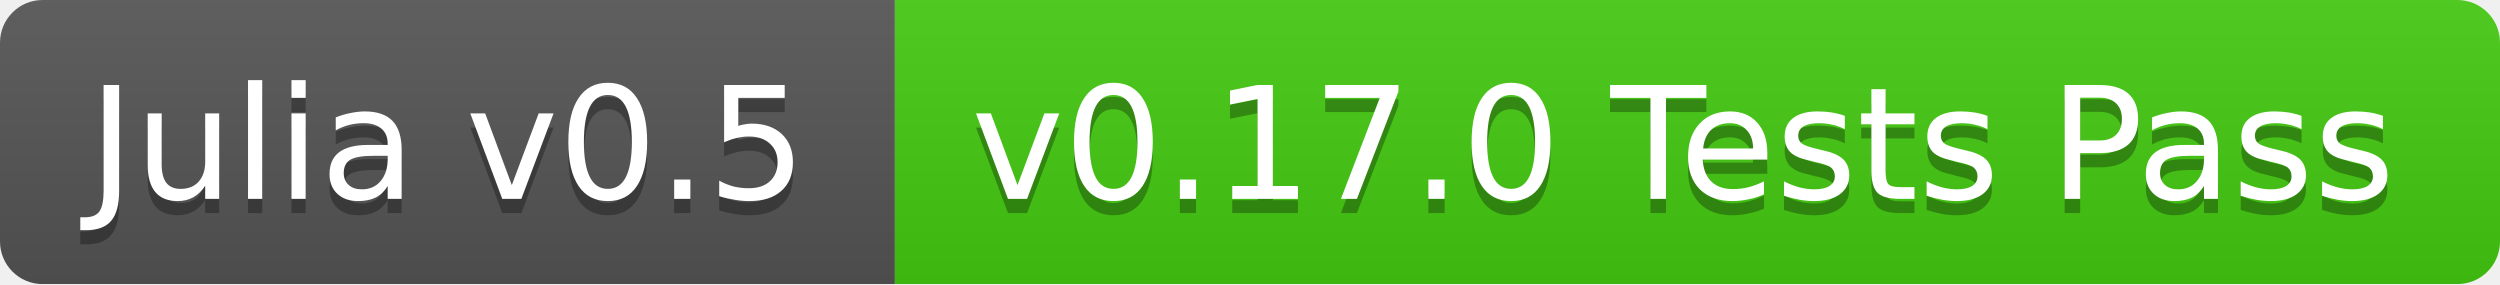
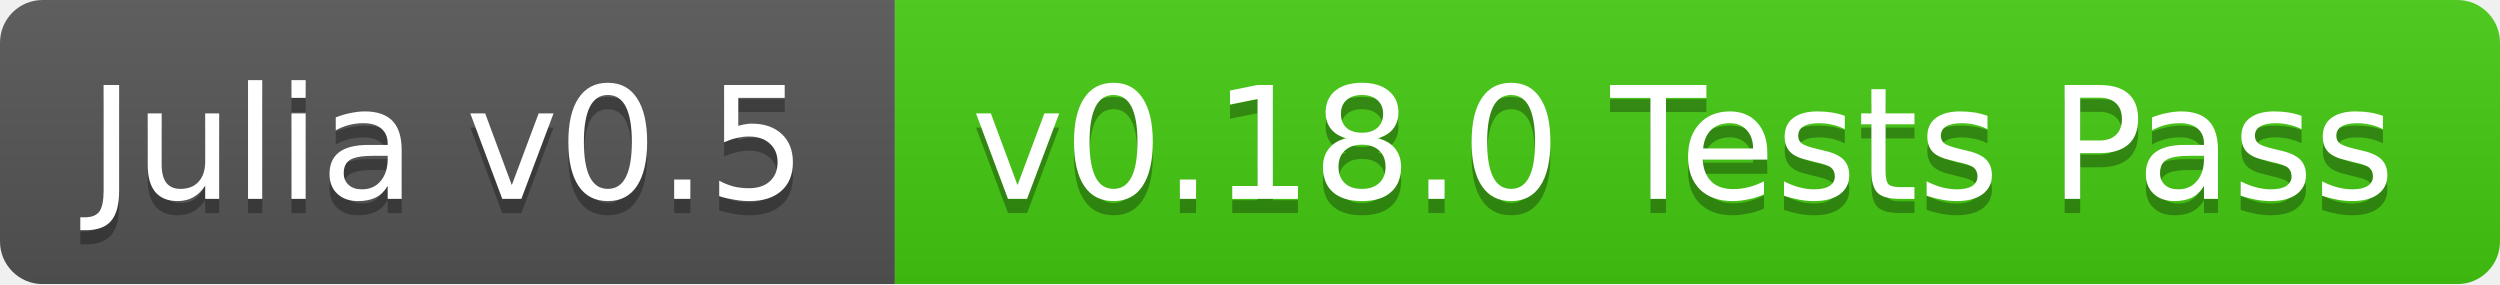
<svg xmlns="http://www.w3.org/2000/svg" width="176" height="20">
  <linearGradient id="b" x2="0" y2="100%">
    <stop offset="0" stop-color="#bbb" stop-opacity=".1" />
    <stop offset="1" stop-opacity=".1" />
  </linearGradient>
  <mask id="a">
    <rect width="176" height="20" rx="3" fill="#fff" />
  </mask>
  <g mask="url(#a)">
    <path fill="#555" d="M0 0h63v20H0z" />
    <path fill="#4c1" d="M63 0h113v20H63z" />
    <path fill="url(#b)" d="M0 0h176v20H0z" />
  </g>
  <g fill="#fff" text-anchor="middle" font-family="DejaVu Sans,Verdana,Geneva,sans-serif" font-size="11">
    <text x="31.5" y="15" fill="#010101" fill-opacity=".3">Julia v0.5</text>
    <text x="31.5" y="14">Julia v0.5</text>
-     <text x="118.5" y="15" fill="#010101" fill-opacity=".3">v0.17.0 Tests Pass</text>
-     <text x="118.5" y="14">v0.17.0 Tests Pass</text>
+     <text x="118.5" y="15" fill="#010101" fill-opacity=".3">v0.18.0 Tests Pass</text>
+     <text x="118.5" y="14">v0.18.0 Tests Pass</text>
  </g>
</svg>
